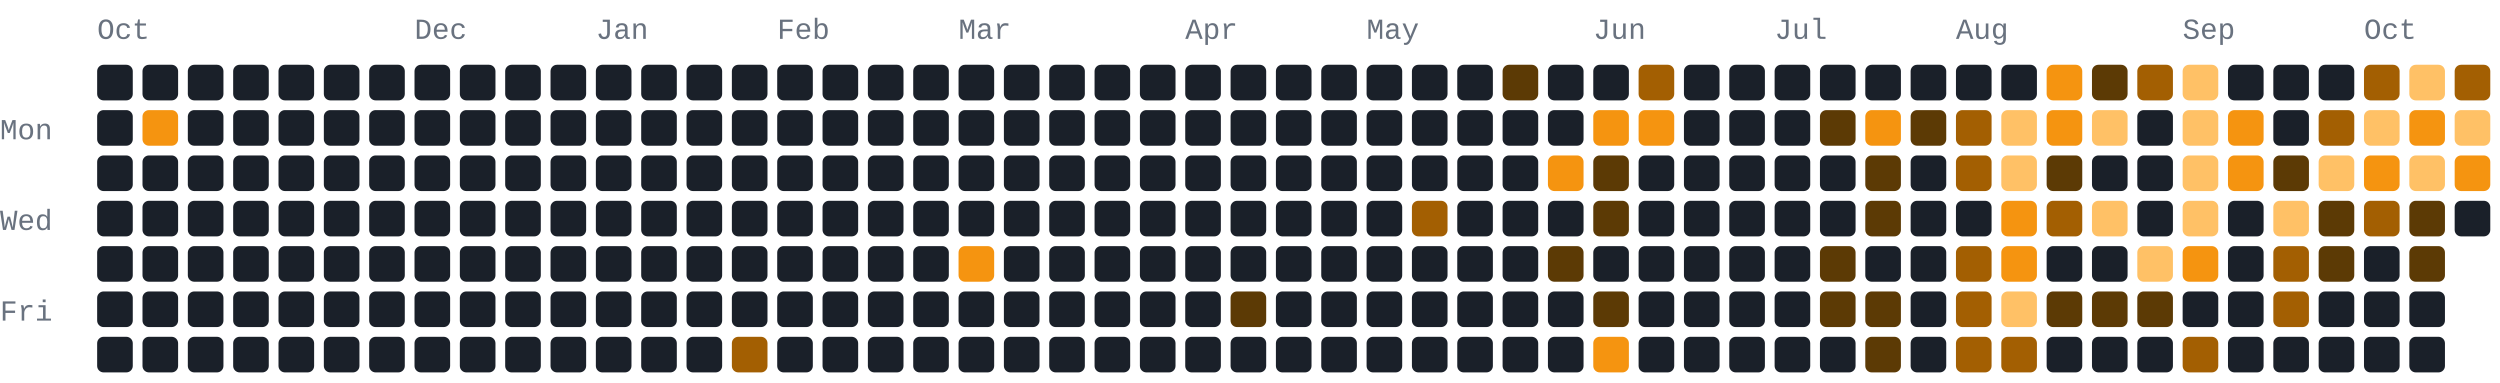
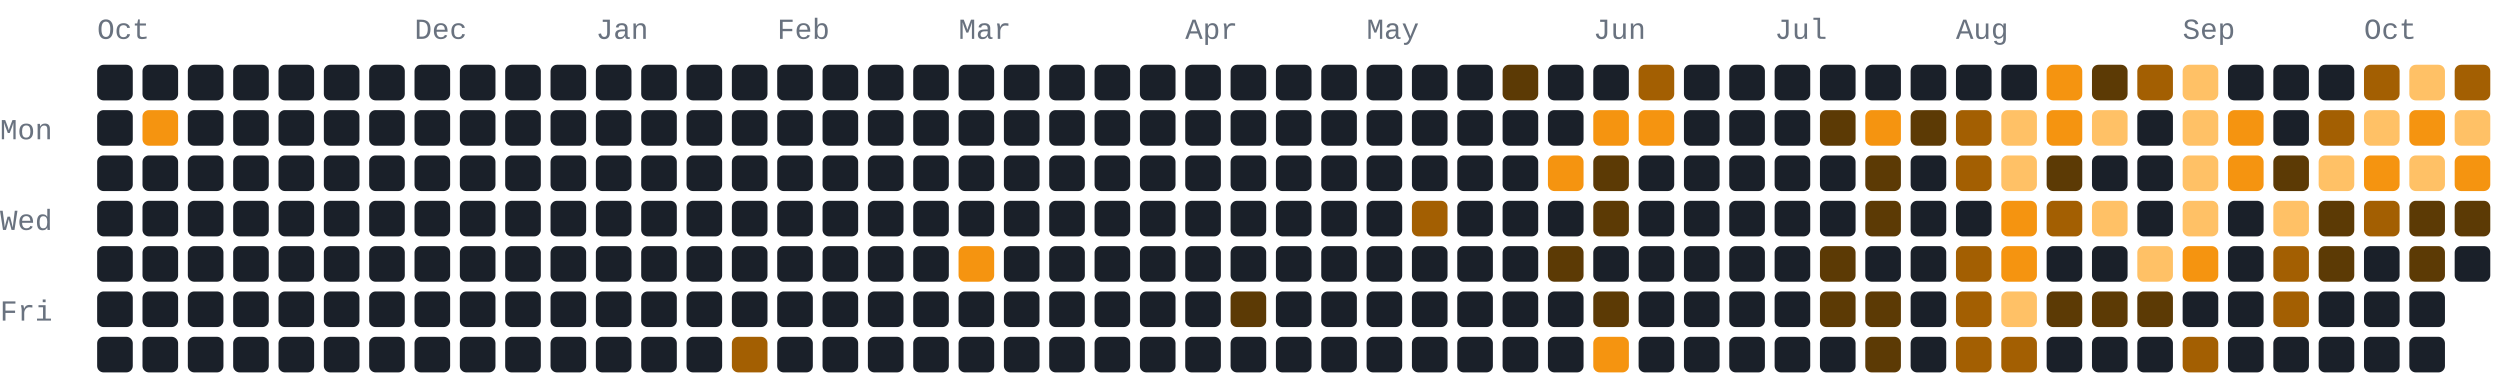
- <svg xmlns="http://www.w3.org/2000/svg" width="772" height="118" viewBox="0 0 772 118" role="img" aria-label="605 GitHub contributions by BerkmKuzu1 in the last year">
+ <svg xmlns="http://www.w3.org/2000/svg" width="772" height="118" viewBox="0 0 772 118" role="img" aria-label="606 GitHub contributions by BerkmKuzu1 in the last year">
  <style>text{font-family:ui-monospace,SFMono-Regular,Consolas,"Courier New",monospace;font-size:9px;fill:#69727f}.c0{fill:#1a2029}.c1{fill:#5c3a05}.c2{fill:#a35f02}.c3{fill:#f59410}.c4{fill:#ffc166}@media(prefers-color-scheme:light){text{fill:#7b8492}.c0{fill:#e8ecf1}.c1{fill:#ffd9a0}.c2{fill:#f7ad4b}.c3{fill:#d97d05}.c4{fill:#9c5600}}</style>
  <text x="30" y="12">Oct</text>
  <text x="128" y="12">Dec</text>
  <text x="184" y="12">Jan</text>
  <text x="240" y="12">Feb</text>
  <text x="296" y="12">Mar</text>
  <text x="366" y="12">Apr</text>
  <text x="422" y="12">May</text>
  <text x="492" y="12">Jun</text>
  <text x="548" y="12">Jul</text>
  <text x="604" y="12">Aug</text>
  <text x="674" y="12">Sep</text>
  <text x="730" y="12">Oct</text>
  <text x="0" y="43">Mon</text>
  <text x="0" y="71">Wed</text>
  <text x="0" y="99">Fri</text>
  <rect class="c0" x="30" y="20" width="11" height="11" rx="2" ry="2" />
  <rect class="c0" x="30" y="34" width="11" height="11" rx="2" ry="2" />
  <rect class="c0" x="30" y="48" width="11" height="11" rx="2" ry="2" />
  <rect class="c0" x="30" y="62" width="11" height="11" rx="2" ry="2" />
  <rect class="c0" x="30" y="76" width="11" height="11" rx="2" ry="2" />
  <rect class="c0" x="30" y="90" width="11" height="11" rx="2" ry="2" />
  <rect class="c0" x="30" y="104" width="11" height="11" rx="2" ry="2" />
  <rect class="c0" x="44" y="20" width="11" height="11" rx="2" ry="2" />
  <rect class="c3" x="44" y="34" width="11" height="11" rx="2" ry="2" />
  <rect class="c0" x="44" y="48" width="11" height="11" rx="2" ry="2" />
  <rect class="c0" x="44" y="62" width="11" height="11" rx="2" ry="2" />
  <rect class="c0" x="44" y="76" width="11" height="11" rx="2" ry="2" />
  <rect class="c0" x="44" y="90" width="11" height="11" rx="2" ry="2" />
  <rect class="c0" x="44" y="104" width="11" height="11" rx="2" ry="2" />
  <rect class="c0" x="58" y="20" width="11" height="11" rx="2" ry="2" />
  <rect class="c0" x="58" y="34" width="11" height="11" rx="2" ry="2" />
  <rect class="c0" x="58" y="48" width="11" height="11" rx="2" ry="2" />
  <rect class="c0" x="58" y="62" width="11" height="11" rx="2" ry="2" />
  <rect class="c0" x="58" y="76" width="11" height="11" rx="2" ry="2" />
  <rect class="c0" x="58" y="90" width="11" height="11" rx="2" ry="2" />
  <rect class="c0" x="58" y="104" width="11" height="11" rx="2" ry="2" />
  <rect class="c0" x="72" y="20" width="11" height="11" rx="2" ry="2" />
  <rect class="c0" x="72" y="34" width="11" height="11" rx="2" ry="2" />
  <rect class="c0" x="72" y="48" width="11" height="11" rx="2" ry="2" />
  <rect class="c0" x="72" y="62" width="11" height="11" rx="2" ry="2" />
  <rect class="c0" x="72" y="76" width="11" height="11" rx="2" ry="2" />
  <rect class="c0" x="72" y="90" width="11" height="11" rx="2" ry="2" />
  <rect class="c0" x="72" y="104" width="11" height="11" rx="2" ry="2" />
  <rect class="c0" x="86" y="20" width="11" height="11" rx="2" ry="2" />
  <rect class="c0" x="86" y="34" width="11" height="11" rx="2" ry="2" />
  <rect class="c0" x="86" y="48" width="11" height="11" rx="2" ry="2" />
  <rect class="c0" x="86" y="62" width="11" height="11" rx="2" ry="2" />
  <rect class="c0" x="86" y="76" width="11" height="11" rx="2" ry="2" />
  <rect class="c0" x="86" y="90" width="11" height="11" rx="2" ry="2" />
  <rect class="c0" x="86" y="104" width="11" height="11" rx="2" ry="2" />
  <rect class="c0" x="100" y="20" width="11" height="11" rx="2" ry="2" />
  <rect class="c0" x="100" y="34" width="11" height="11" rx="2" ry="2" />
  <rect class="c0" x="100" y="48" width="11" height="11" rx="2" ry="2" />
  <rect class="c0" x="100" y="62" width="11" height="11" rx="2" ry="2" />
  <rect class="c0" x="100" y="76" width="11" height="11" rx="2" ry="2" />
  <rect class="c0" x="100" y="90" width="11" height="11" rx="2" ry="2" />
  <rect class="c0" x="100" y="104" width="11" height="11" rx="2" ry="2" />
  <rect class="c0" x="114" y="20" width="11" height="11" rx="2" ry="2" />
  <rect class="c0" x="114" y="34" width="11" height="11" rx="2" ry="2" />
  <rect class="c0" x="114" y="48" width="11" height="11" rx="2" ry="2" />
  <rect class="c0" x="114" y="62" width="11" height="11" rx="2" ry="2" />
  <rect class="c0" x="114" y="76" width="11" height="11" rx="2" ry="2" />
  <rect class="c0" x="114" y="90" width="11" height="11" rx="2" ry="2" />
  <rect class="c0" x="114" y="104" width="11" height="11" rx="2" ry="2" />
  <rect class="c0" x="128" y="20" width="11" height="11" rx="2" ry="2" />
  <rect class="c0" x="128" y="34" width="11" height="11" rx="2" ry="2" />
  <rect class="c0" x="128" y="48" width="11" height="11" rx="2" ry="2" />
  <rect class="c0" x="128" y="62" width="11" height="11" rx="2" ry="2" />
  <rect class="c0" x="128" y="76" width="11" height="11" rx="2" ry="2" />
  <rect class="c0" x="128" y="90" width="11" height="11" rx="2" ry="2" />
  <rect class="c0" x="128" y="104" width="11" height="11" rx="2" ry="2" />
  <rect class="c0" x="142" y="20" width="11" height="11" rx="2" ry="2" />
  <rect class="c0" x="142" y="34" width="11" height="11" rx="2" ry="2" />
  <rect class="c0" x="142" y="48" width="11" height="11" rx="2" ry="2" />
  <rect class="c0" x="142" y="62" width="11" height="11" rx="2" ry="2" />
  <rect class="c0" x="142" y="76" width="11" height="11" rx="2" ry="2" />
  <rect class="c0" x="142" y="90" width="11" height="11" rx="2" ry="2" />
  <rect class="c0" x="142" y="104" width="11" height="11" rx="2" ry="2" />
  <rect class="c0" x="156" y="20" width="11" height="11" rx="2" ry="2" />
  <rect class="c0" x="156" y="34" width="11" height="11" rx="2" ry="2" />
  <rect class="c0" x="156" y="48" width="11" height="11" rx="2" ry="2" />
  <rect class="c0" x="156" y="62" width="11" height="11" rx="2" ry="2" />
  <rect class="c0" x="156" y="76" width="11" height="11" rx="2" ry="2" />
  <rect class="c0" x="156" y="90" width="11" height="11" rx="2" ry="2" />
  <rect class="c0" x="156" y="104" width="11" height="11" rx="2" ry="2" />
  <rect class="c0" x="170" y="20" width="11" height="11" rx="2" ry="2" />
  <rect class="c0" x="170" y="34" width="11" height="11" rx="2" ry="2" />
  <rect class="c0" x="170" y="48" width="11" height="11" rx="2" ry="2" />
  <rect class="c0" x="170" y="62" width="11" height="11" rx="2" ry="2" />
  <rect class="c0" x="170" y="76" width="11" height="11" rx="2" ry="2" />
  <rect class="c0" x="170" y="90" width="11" height="11" rx="2" ry="2" />
  <rect class="c0" x="170" y="104" width="11" height="11" rx="2" ry="2" />
  <rect class="c0" x="184" y="20" width="11" height="11" rx="2" ry="2" />
  <rect class="c0" x="184" y="34" width="11" height="11" rx="2" ry="2" />
  <rect class="c0" x="184" y="48" width="11" height="11" rx="2" ry="2" />
  <rect class="c0" x="184" y="62" width="11" height="11" rx="2" ry="2" />
  <rect class="c0" x="184" y="76" width="11" height="11" rx="2" ry="2" />
  <rect class="c0" x="184" y="90" width="11" height="11" rx="2" ry="2" />
  <rect class="c0" x="184" y="104" width="11" height="11" rx="2" ry="2" />
  <rect class="c0" x="198" y="20" width="11" height="11" rx="2" ry="2" />
  <rect class="c0" x="198" y="34" width="11" height="11" rx="2" ry="2" />
  <rect class="c0" x="198" y="48" width="11" height="11" rx="2" ry="2" />
  <rect class="c0" x="198" y="62" width="11" height="11" rx="2" ry="2" />
  <rect class="c0" x="198" y="76" width="11" height="11" rx="2" ry="2" />
  <rect class="c0" x="198" y="90" width="11" height="11" rx="2" ry="2" />
  <rect class="c0" x="198" y="104" width="11" height="11" rx="2" ry="2" />
  <rect class="c0" x="212" y="20" width="11" height="11" rx="2" ry="2" />
  <rect class="c0" x="212" y="34" width="11" height="11" rx="2" ry="2" />
  <rect class="c0" x="212" y="48" width="11" height="11" rx="2" ry="2" />
  <rect class="c0" x="212" y="62" width="11" height="11" rx="2" ry="2" />
  <rect class="c0" x="212" y="76" width="11" height="11" rx="2" ry="2" />
  <rect class="c0" x="212" y="90" width="11" height="11" rx="2" ry="2" />
  <rect class="c0" x="212" y="104" width="11" height="11" rx="2" ry="2" />
  <rect class="c0" x="226" y="20" width="11" height="11" rx="2" ry="2" />
  <rect class="c0" x="226" y="34" width="11" height="11" rx="2" ry="2" />
  <rect class="c0" x="226" y="48" width="11" height="11" rx="2" ry="2" />
  <rect class="c0" x="226" y="62" width="11" height="11" rx="2" ry="2" />
  <rect class="c0" x="226" y="76" width="11" height="11" rx="2" ry="2" />
  <rect class="c0" x="226" y="90" width="11" height="11" rx="2" ry="2" />
  <rect class="c2" x="226" y="104" width="11" height="11" rx="2" ry="2" />
  <rect class="c0" x="240" y="20" width="11" height="11" rx="2" ry="2" />
  <rect class="c0" x="240" y="34" width="11" height="11" rx="2" ry="2" />
  <rect class="c0" x="240" y="48" width="11" height="11" rx="2" ry="2" />
  <rect class="c0" x="240" y="62" width="11" height="11" rx="2" ry="2" />
  <rect class="c0" x="240" y="76" width="11" height="11" rx="2" ry="2" />
  <rect class="c0" x="240" y="90" width="11" height="11" rx="2" ry="2" />
  <rect class="c0" x="240" y="104" width="11" height="11" rx="2" ry="2" />
  <rect class="c0" x="254" y="20" width="11" height="11" rx="2" ry="2" />
  <rect class="c0" x="254" y="34" width="11" height="11" rx="2" ry="2" />
  <rect class="c0" x="254" y="48" width="11" height="11" rx="2" ry="2" />
  <rect class="c0" x="254" y="62" width="11" height="11" rx="2" ry="2" />
  <rect class="c0" x="254" y="76" width="11" height="11" rx="2" ry="2" />
  <rect class="c0" x="254" y="90" width="11" height="11" rx="2" ry="2" />
  <rect class="c0" x="254" y="104" width="11" height="11" rx="2" ry="2" />
  <rect class="c0" x="268" y="20" width="11" height="11" rx="2" ry="2" />
  <rect class="c0" x="268" y="34" width="11" height="11" rx="2" ry="2" />
  <rect class="c0" x="268" y="48" width="11" height="11" rx="2" ry="2" />
  <rect class="c0" x="268" y="62" width="11" height="11" rx="2" ry="2" />
  <rect class="c0" x="268" y="76" width="11" height="11" rx="2" ry="2" />
  <rect class="c0" x="268" y="90" width="11" height="11" rx="2" ry="2" />
  <rect class="c0" x="268" y="104" width="11" height="11" rx="2" ry="2" />
  <rect class="c0" x="282" y="20" width="11" height="11" rx="2" ry="2" />
  <rect class="c0" x="282" y="34" width="11" height="11" rx="2" ry="2" />
  <rect class="c0" x="282" y="48" width="11" height="11" rx="2" ry="2" />
  <rect class="c0" x="282" y="62" width="11" height="11" rx="2" ry="2" />
  <rect class="c0" x="282" y="76" width="11" height="11" rx="2" ry="2" />
  <rect class="c0" x="282" y="90" width="11" height="11" rx="2" ry="2" />
  <rect class="c0" x="282" y="104" width="11" height="11" rx="2" ry="2" />
  <rect class="c0" x="296" y="20" width="11" height="11" rx="2" ry="2" />
  <rect class="c0" x="296" y="34" width="11" height="11" rx="2" ry="2" />
  <rect class="c0" x="296" y="48" width="11" height="11" rx="2" ry="2" />
  <rect class="c0" x="296" y="62" width="11" height="11" rx="2" ry="2" />
  <rect class="c3" x="296" y="76" width="11" height="11" rx="2" ry="2" />
  <rect class="c0" x="296" y="90" width="11" height="11" rx="2" ry="2" />
  <rect class="c0" x="296" y="104" width="11" height="11" rx="2" ry="2" />
  <rect class="c0" x="310" y="20" width="11" height="11" rx="2" ry="2" />
  <rect class="c0" x="310" y="34" width="11" height="11" rx="2" ry="2" />
  <rect class="c0" x="310" y="48" width="11" height="11" rx="2" ry="2" />
  <rect class="c0" x="310" y="62" width="11" height="11" rx="2" ry="2" />
  <rect class="c0" x="310" y="76" width="11" height="11" rx="2" ry="2" />
  <rect class="c0" x="310" y="90" width="11" height="11" rx="2" ry="2" />
  <rect class="c0" x="310" y="104" width="11" height="11" rx="2" ry="2" />
  <rect class="c0" x="324" y="20" width="11" height="11" rx="2" ry="2" />
  <rect class="c0" x="324" y="34" width="11" height="11" rx="2" ry="2" />
  <rect class="c0" x="324" y="48" width="11" height="11" rx="2" ry="2" />
  <rect class="c0" x="324" y="62" width="11" height="11" rx="2" ry="2" />
  <rect class="c0" x="324" y="76" width="11" height="11" rx="2" ry="2" />
  <rect class="c0" x="324" y="90" width="11" height="11" rx="2" ry="2" />
  <rect class="c0" x="324" y="104" width="11" height="11" rx="2" ry="2" />
  <rect class="c0" x="338" y="20" width="11" height="11" rx="2" ry="2" />
  <rect class="c0" x="338" y="34" width="11" height="11" rx="2" ry="2" />
  <rect class="c0" x="338" y="48" width="11" height="11" rx="2" ry="2" />
  <rect class="c0" x="338" y="62" width="11" height="11" rx="2" ry="2" />
  <rect class="c0" x="338" y="76" width="11" height="11" rx="2" ry="2" />
  <rect class="c0" x="338" y="90" width="11" height="11" rx="2" ry="2" />
  <rect class="c0" x="338" y="104" width="11" height="11" rx="2" ry="2" />
  <rect class="c0" x="352" y="20" width="11" height="11" rx="2" ry="2" />
  <rect class="c0" x="352" y="34" width="11" height="11" rx="2" ry="2" />
  <rect class="c0" x="352" y="48" width="11" height="11" rx="2" ry="2" />
  <rect class="c0" x="352" y="62" width="11" height="11" rx="2" ry="2" />
  <rect class="c0" x="352" y="76" width="11" height="11" rx="2" ry="2" />
  <rect class="c0" x="352" y="90" width="11" height="11" rx="2" ry="2" />
  <rect class="c0" x="352" y="104" width="11" height="11" rx="2" ry="2" />
  <rect class="c0" x="366" y="20" width="11" height="11" rx="2" ry="2" />
  <rect class="c0" x="366" y="34" width="11" height="11" rx="2" ry="2" />
  <rect class="c0" x="366" y="48" width="11" height="11" rx="2" ry="2" />
  <rect class="c0" x="366" y="62" width="11" height="11" rx="2" ry="2" />
  <rect class="c0" x="366" y="76" width="11" height="11" rx="2" ry="2" />
  <rect class="c0" x="366" y="90" width="11" height="11" rx="2" ry="2" />
  <rect class="c0" x="366" y="104" width="11" height="11" rx="2" ry="2" />
  <rect class="c0" x="380" y="20" width="11" height="11" rx="2" ry="2" />
  <rect class="c0" x="380" y="34" width="11" height="11" rx="2" ry="2" />
  <rect class="c0" x="380" y="48" width="11" height="11" rx="2" ry="2" />
  <rect class="c0" x="380" y="62" width="11" height="11" rx="2" ry="2" />
  <rect class="c0" x="380" y="76" width="11" height="11" rx="2" ry="2" />
  <rect class="c1" x="380" y="90" width="11" height="11" rx="2" ry="2" />
  <rect class="c0" x="380" y="104" width="11" height="11" rx="2" ry="2" />
  <rect class="c0" x="394" y="20" width="11" height="11" rx="2" ry="2" />
  <rect class="c0" x="394" y="34" width="11" height="11" rx="2" ry="2" />
  <rect class="c0" x="394" y="48" width="11" height="11" rx="2" ry="2" />
  <rect class="c0" x="394" y="62" width="11" height="11" rx="2" ry="2" />
  <rect class="c0" x="394" y="76" width="11" height="11" rx="2" ry="2" />
  <rect class="c0" x="394" y="90" width="11" height="11" rx="2" ry="2" />
  <rect class="c0" x="394" y="104" width="11" height="11" rx="2" ry="2" />
  <rect class="c0" x="408" y="20" width="11" height="11" rx="2" ry="2" />
  <rect class="c0" x="408" y="34" width="11" height="11" rx="2" ry="2" />
  <rect class="c0" x="408" y="48" width="11" height="11" rx="2" ry="2" />
  <rect class="c0" x="408" y="62" width="11" height="11" rx="2" ry="2" />
  <rect class="c0" x="408" y="76" width="11" height="11" rx="2" ry="2" />
  <rect class="c0" x="408" y="90" width="11" height="11" rx="2" ry="2" />
  <rect class="c0" x="408" y="104" width="11" height="11" rx="2" ry="2" />
  <rect class="c0" x="422" y="20" width="11" height="11" rx="2" ry="2" />
  <rect class="c0" x="422" y="34" width="11" height="11" rx="2" ry="2" />
  <rect class="c0" x="422" y="48" width="11" height="11" rx="2" ry="2" />
  <rect class="c0" x="422" y="62" width="11" height="11" rx="2" ry="2" />
  <rect class="c0" x="422" y="76" width="11" height="11" rx="2" ry="2" />
  <rect class="c0" x="422" y="90" width="11" height="11" rx="2" ry="2" />
  <rect class="c0" x="422" y="104" width="11" height="11" rx="2" ry="2" />
  <rect class="c0" x="436" y="20" width="11" height="11" rx="2" ry="2" />
  <rect class="c0" x="436" y="34" width="11" height="11" rx="2" ry="2" />
  <rect class="c0" x="436" y="48" width="11" height="11" rx="2" ry="2" />
  <rect class="c2" x="436" y="62" width="11" height="11" rx="2" ry="2" />
  <rect class="c0" x="436" y="76" width="11" height="11" rx="2" ry="2" />
  <rect class="c0" x="436" y="90" width="11" height="11" rx="2" ry="2" />
  <rect class="c0" x="436" y="104" width="11" height="11" rx="2" ry="2" />
  <rect class="c0" x="450" y="20" width="11" height="11" rx="2" ry="2" />
  <rect class="c0" x="450" y="34" width="11" height="11" rx="2" ry="2" />
  <rect class="c0" x="450" y="48" width="11" height="11" rx="2" ry="2" />
  <rect class="c0" x="450" y="62" width="11" height="11" rx="2" ry="2" />
  <rect class="c0" x="450" y="76" width="11" height="11" rx="2" ry="2" />
  <rect class="c0" x="450" y="90" width="11" height="11" rx="2" ry="2" />
  <rect class="c0" x="450" y="104" width="11" height="11" rx="2" ry="2" />
  <rect class="c1" x="464" y="20" width="11" height="11" rx="2" ry="2" />
  <rect class="c0" x="464" y="34" width="11" height="11" rx="2" ry="2" />
  <rect class="c0" x="464" y="48" width="11" height="11" rx="2" ry="2" />
  <rect class="c0" x="464" y="62" width="11" height="11" rx="2" ry="2" />
  <rect class="c0" x="464" y="76" width="11" height="11" rx="2" ry="2" />
  <rect class="c0" x="464" y="90" width="11" height="11" rx="2" ry="2" />
  <rect class="c0" x="464" y="104" width="11" height="11" rx="2" ry="2" />
  <rect class="c0" x="478" y="20" width="11" height="11" rx="2" ry="2" />
  <rect class="c0" x="478" y="34" width="11" height="11" rx="2" ry="2" />
  <rect class="c3" x="478" y="48" width="11" height="11" rx="2" ry="2" />
  <rect class="c0" x="478" y="62" width="11" height="11" rx="2" ry="2" />
  <rect class="c1" x="478" y="76" width="11" height="11" rx="2" ry="2" />
  <rect class="c0" x="478" y="90" width="11" height="11" rx="2" ry="2" />
  <rect class="c0" x="478" y="104" width="11" height="11" rx="2" ry="2" />
  <rect class="c0" x="492" y="20" width="11" height="11" rx="2" ry="2" />
  <rect class="c3" x="492" y="34" width="11" height="11" rx="2" ry="2" />
  <rect class="c1" x="492" y="48" width="11" height="11" rx="2" ry="2" />
  <rect class="c1" x="492" y="62" width="11" height="11" rx="2" ry="2" />
  <rect class="c0" x="492" y="76" width="11" height="11" rx="2" ry="2" />
  <rect class="c1" x="492" y="90" width="11" height="11" rx="2" ry="2" />
  <rect class="c3" x="492" y="104" width="11" height="11" rx="2" ry="2" />
  <rect class="c2" x="506" y="20" width="11" height="11" rx="2" ry="2" />
  <rect class="c3" x="506" y="34" width="11" height="11" rx="2" ry="2" />
  <rect class="c0" x="506" y="48" width="11" height="11" rx="2" ry="2" />
  <rect class="c0" x="506" y="62" width="11" height="11" rx="2" ry="2" />
  <rect class="c0" x="506" y="76" width="11" height="11" rx="2" ry="2" />
  <rect class="c0" x="506" y="90" width="11" height="11" rx="2" ry="2" />
  <rect class="c0" x="506" y="104" width="11" height="11" rx="2" ry="2" />
  <rect class="c0" x="520" y="20" width="11" height="11" rx="2" ry="2" />
  <rect class="c0" x="520" y="34" width="11" height="11" rx="2" ry="2" />
  <rect class="c0" x="520" y="48" width="11" height="11" rx="2" ry="2" />
  <rect class="c0" x="520" y="62" width="11" height="11" rx="2" ry="2" />
  <rect class="c0" x="520" y="76" width="11" height="11" rx="2" ry="2" />
  <rect class="c0" x="520" y="90" width="11" height="11" rx="2" ry="2" />
  <rect class="c0" x="520" y="104" width="11" height="11" rx="2" ry="2" />
  <rect class="c0" x="534" y="20" width="11" height="11" rx="2" ry="2" />
  <rect class="c0" x="534" y="34" width="11" height="11" rx="2" ry="2" />
  <rect class="c0" x="534" y="48" width="11" height="11" rx="2" ry="2" />
  <rect class="c0" x="534" y="62" width="11" height="11" rx="2" ry="2" />
  <rect class="c0" x="534" y="76" width="11" height="11" rx="2" ry="2" />
  <rect class="c0" x="534" y="90" width="11" height="11" rx="2" ry="2" />
  <rect class="c0" x="534" y="104" width="11" height="11" rx="2" ry="2" />
  <rect class="c0" x="548" y="20" width="11" height="11" rx="2" ry="2" />
  <rect class="c0" x="548" y="34" width="11" height="11" rx="2" ry="2" />
  <rect class="c0" x="548" y="48" width="11" height="11" rx="2" ry="2" />
  <rect class="c0" x="548" y="62" width="11" height="11" rx="2" ry="2" />
  <rect class="c0" x="548" y="76" width="11" height="11" rx="2" ry="2" />
  <rect class="c0" x="548" y="90" width="11" height="11" rx="2" ry="2" />
  <rect class="c0" x="548" y="104" width="11" height="11" rx="2" ry="2" />
  <rect class="c0" x="562" y="20" width="11" height="11" rx="2" ry="2" />
  <rect class="c1" x="562" y="34" width="11" height="11" rx="2" ry="2" />
  <rect class="c0" x="562" y="48" width="11" height="11" rx="2" ry="2" />
  <rect class="c0" x="562" y="62" width="11" height="11" rx="2" ry="2" />
  <rect class="c1" x="562" y="76" width="11" height="11" rx="2" ry="2" />
  <rect class="c1" x="562" y="90" width="11" height="11" rx="2" ry="2" />
  <rect class="c0" x="562" y="104" width="11" height="11" rx="2" ry="2" />
  <rect class="c0" x="576" y="20" width="11" height="11" rx="2" ry="2" />
  <rect class="c3" x="576" y="34" width="11" height="11" rx="2" ry="2" />
  <rect class="c1" x="576" y="48" width="11" height="11" rx="2" ry="2" />
  <rect class="c1" x="576" y="62" width="11" height="11" rx="2" ry="2" />
  <rect class="c0" x="576" y="76" width="11" height="11" rx="2" ry="2" />
  <rect class="c1" x="576" y="90" width="11" height="11" rx="2" ry="2" />
  <rect class="c1" x="576" y="104" width="11" height="11" rx="2" ry="2" />
  <rect class="c0" x="590" y="20" width="11" height="11" rx="2" ry="2" />
  <rect class="c1" x="590" y="34" width="11" height="11" rx="2" ry="2" />
  <rect class="c0" x="590" y="48" width="11" height="11" rx="2" ry="2" />
  <rect class="c0" x="590" y="62" width="11" height="11" rx="2" ry="2" />
  <rect class="c0" x="590" y="76" width="11" height="11" rx="2" ry="2" />
  <rect class="c0" x="590" y="90" width="11" height="11" rx="2" ry="2" />
  <rect class="c0" x="590" y="104" width="11" height="11" rx="2" ry="2" />
  <rect class="c0" x="604" y="20" width="11" height="11" rx="2" ry="2" />
  <rect class="c2" x="604" y="34" width="11" height="11" rx="2" ry="2" />
  <rect class="c2" x="604" y="48" width="11" height="11" rx="2" ry="2" />
  <rect class="c0" x="604" y="62" width="11" height="11" rx="2" ry="2" />
  <rect class="c2" x="604" y="76" width="11" height="11" rx="2" ry="2" />
  <rect class="c2" x="604" y="90" width="11" height="11" rx="2" ry="2" />
  <rect class="c2" x="604" y="104" width="11" height="11" rx="2" ry="2" />
  <rect class="c0" x="618" y="20" width="11" height="11" rx="2" ry="2" />
  <rect class="c4" x="618" y="34" width="11" height="11" rx="2" ry="2" />
  <rect class="c4" x="618" y="48" width="11" height="11" rx="2" ry="2" />
  <rect class="c3" x="618" y="62" width="11" height="11" rx="2" ry="2" />
  <rect class="c3" x="618" y="76" width="11" height="11" rx="2" ry="2" />
  <rect class="c4" x="618" y="90" width="11" height="11" rx="2" ry="2" />
  <rect class="c2" x="618" y="104" width="11" height="11" rx="2" ry="2" />
  <rect class="c3" x="632" y="20" width="11" height="11" rx="2" ry="2" />
  <rect class="c3" x="632" y="34" width="11" height="11" rx="2" ry="2" />
  <rect class="c1" x="632" y="48" width="11" height="11" rx="2" ry="2" />
  <rect class="c2" x="632" y="62" width="11" height="11" rx="2" ry="2" />
  <rect class="c0" x="632" y="76" width="11" height="11" rx="2" ry="2" />
  <rect class="c1" x="632" y="90" width="11" height="11" rx="2" ry="2" />
  <rect class="c0" x="632" y="104" width="11" height="11" rx="2" ry="2" />
  <rect class="c1" x="646" y="20" width="11" height="11" rx="2" ry="2" />
  <rect class="c4" x="646" y="34" width="11" height="11" rx="2" ry="2" />
  <rect class="c0" x="646" y="48" width="11" height="11" rx="2" ry="2" />
  <rect class="c4" x="646" y="62" width="11" height="11" rx="2" ry="2" />
  <rect class="c0" x="646" y="76" width="11" height="11" rx="2" ry="2" />
  <rect class="c1" x="646" y="90" width="11" height="11" rx="2" ry="2" />
  <rect class="c0" x="646" y="104" width="11" height="11" rx="2" ry="2" />
  <rect class="c2" x="660" y="20" width="11" height="11" rx="2" ry="2" />
  <rect class="c0" x="660" y="34" width="11" height="11" rx="2" ry="2" />
  <rect class="c0" x="660" y="48" width="11" height="11" rx="2" ry="2" />
  <rect class="c0" x="660" y="62" width="11" height="11" rx="2" ry="2" />
  <rect class="c4" x="660" y="76" width="11" height="11" rx="2" ry="2" />
  <rect class="c1" x="660" y="90" width="11" height="11" rx="2" ry="2" />
  <rect class="c0" x="660" y="104" width="11" height="11" rx="2" ry="2" />
  <rect class="c4" x="674" y="20" width="11" height="11" rx="2" ry="2" />
  <rect class="c4" x="674" y="34" width="11" height="11" rx="2" ry="2" />
  <rect class="c4" x="674" y="48" width="11" height="11" rx="2" ry="2" />
  <rect class="c4" x="674" y="62" width="11" height="11" rx="2" ry="2" />
  <rect class="c3" x="674" y="76" width="11" height="11" rx="2" ry="2" />
  <rect class="c0" x="674" y="90" width="11" height="11" rx="2" ry="2" />
  <rect class="c2" x="674" y="104" width="11" height="11" rx="2" ry="2" />
  <rect class="c0" x="688" y="20" width="11" height="11" rx="2" ry="2" />
  <rect class="c3" x="688" y="34" width="11" height="11" rx="2" ry="2" />
  <rect class="c3" x="688" y="48" width="11" height="11" rx="2" ry="2" />
  <rect class="c0" x="688" y="62" width="11" height="11" rx="2" ry="2" />
  <rect class="c0" x="688" y="76" width="11" height="11" rx="2" ry="2" />
  <rect class="c0" x="688" y="90" width="11" height="11" rx="2" ry="2" />
  <rect class="c0" x="688" y="104" width="11" height="11" rx="2" ry="2" />
  <rect class="c0" x="702" y="20" width="11" height="11" rx="2" ry="2" />
  <rect class="c0" x="702" y="34" width="11" height="11" rx="2" ry="2" />
  <rect class="c1" x="702" y="48" width="11" height="11" rx="2" ry="2" />
  <rect class="c4" x="702" y="62" width="11" height="11" rx="2" ry="2" />
  <rect class="c2" x="702" y="76" width="11" height="11" rx="2" ry="2" />
  <rect class="c2" x="702" y="90" width="11" height="11" rx="2" ry="2" />
  <rect class="c0" x="702" y="104" width="11" height="11" rx="2" ry="2" />
  <rect class="c0" x="716" y="20" width="11" height="11" rx="2" ry="2" />
  <rect class="c2" x="716" y="34" width="11" height="11" rx="2" ry="2" />
  <rect class="c4" x="716" y="48" width="11" height="11" rx="2" ry="2" />
  <rect class="c1" x="716" y="62" width="11" height="11" rx="2" ry="2" />
  <rect class="c1" x="716" y="76" width="11" height="11" rx="2" ry="2" />
  <rect class="c0" x="716" y="90" width="11" height="11" rx="2" ry="2" />
  <rect class="c0" x="716" y="104" width="11" height="11" rx="2" ry="2" />
  <rect class="c2" x="730" y="20" width="11" height="11" rx="2" ry="2" />
  <rect class="c4" x="730" y="34" width="11" height="11" rx="2" ry="2" />
  <rect class="c3" x="730" y="48" width="11" height="11" rx="2" ry="2" />
  <rect class="c2" x="730" y="62" width="11" height="11" rx="2" ry="2" />
  <rect class="c0" x="730" y="76" width="11" height="11" rx="2" ry="2" />
  <rect class="c0" x="730" y="90" width="11" height="11" rx="2" ry="2" />
  <rect class="c0" x="730" y="104" width="11" height="11" rx="2" ry="2" />
  <rect class="c4" x="744" y="20" width="11" height="11" rx="2" ry="2" />
  <rect class="c3" x="744" y="34" width="11" height="11" rx="2" ry="2" />
  <rect class="c4" x="744" y="48" width="11" height="11" rx="2" ry="2" />
  <rect class="c1" x="744" y="62" width="11" height="11" rx="2" ry="2" />
  <rect class="c1" x="744" y="76" width="11" height="11" rx="2" ry="2" />
  <rect class="c0" x="744" y="90" width="11" height="11" rx="2" ry="2" />
  <rect class="c0" x="744" y="104" width="11" height="11" rx="2" ry="2" />
  <rect class="c2" x="758" y="20" width="11" height="11" rx="2" ry="2" />
  <rect class="c4" x="758" y="34" width="11" height="11" rx="2" ry="2" />
  <rect class="c3" x="758" y="48" width="11" height="11" rx="2" ry="2" />
-   <rect class="c0" x="758" y="62" width="11" height="11" rx="2" ry="2" />
+   <rect class="c1" x="758" y="62" width="11" height="11" rx="2" ry="2" />
+   <rect class="c0" x="758" y="76" width="11" height="11" rx="2" ry="2" />
</svg>
